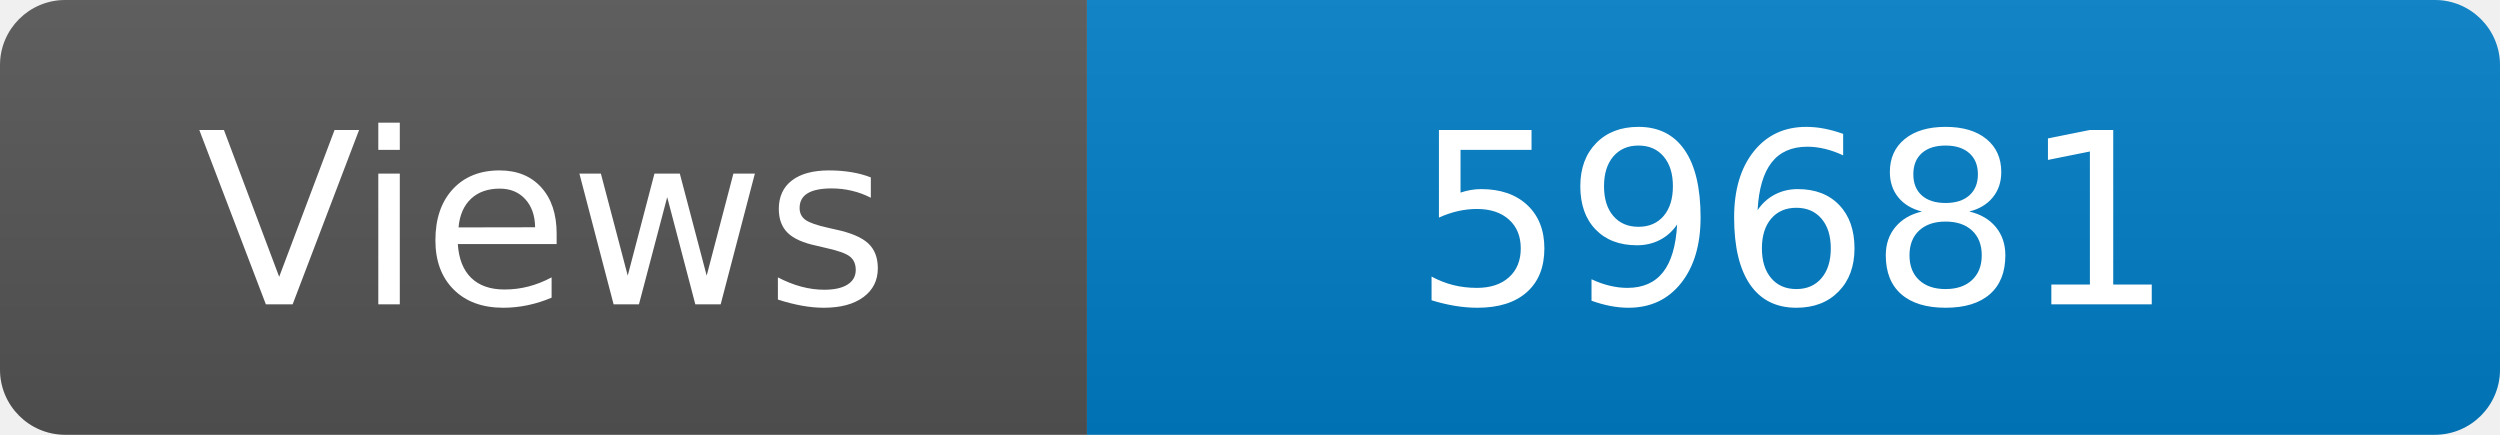
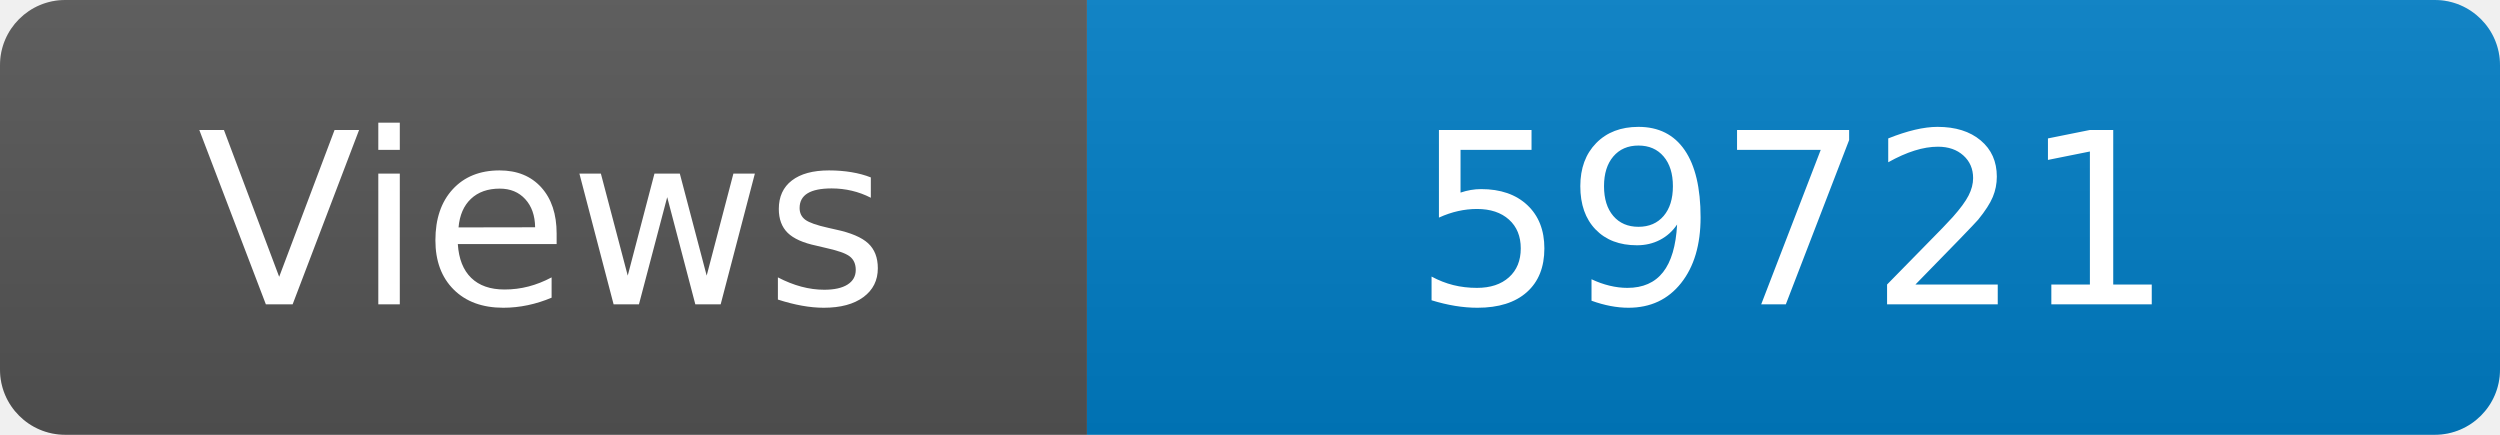
<svg xmlns="http://www.w3.org/2000/svg" width="115" height="20" role="img" aria-label="Maintained?: yes">
  <linearGradient id="s" x2="0" y2="100%">
    <stop offset="0" stop-color="#bbb" stop-opacity=".1" />
    <stop offset="1" stop-opacity=".1" />
  </linearGradient>
  <clipPath id="r">
    <rect width="115" height="20" rx="3" fill="#fff" />
  </clipPath>
  <g clip-path="url(#r)">
    <rect width="50" height="20" fill="#555" />
    <rect x="50" width="160" height="20" fill="#007ec6" />
    <rect width="115" height="20" fill="url(#s)" />
  </g>
  <g fill="#fff" text-anchor="middle" font-family="Verdana,Geneva,DejaVu Sans,sans-serif" font-size="110">
    <text x="250" y="140" transform="scale(.1)" fill="#fff">Views</text>
-     <text x="825" y="140" transform="scale(.1)" fill="#fff">59681</text>
+     <text x="825" y="140" transform="scale(.1)" fill="#fff">59721</text>
  </g>
</svg>
